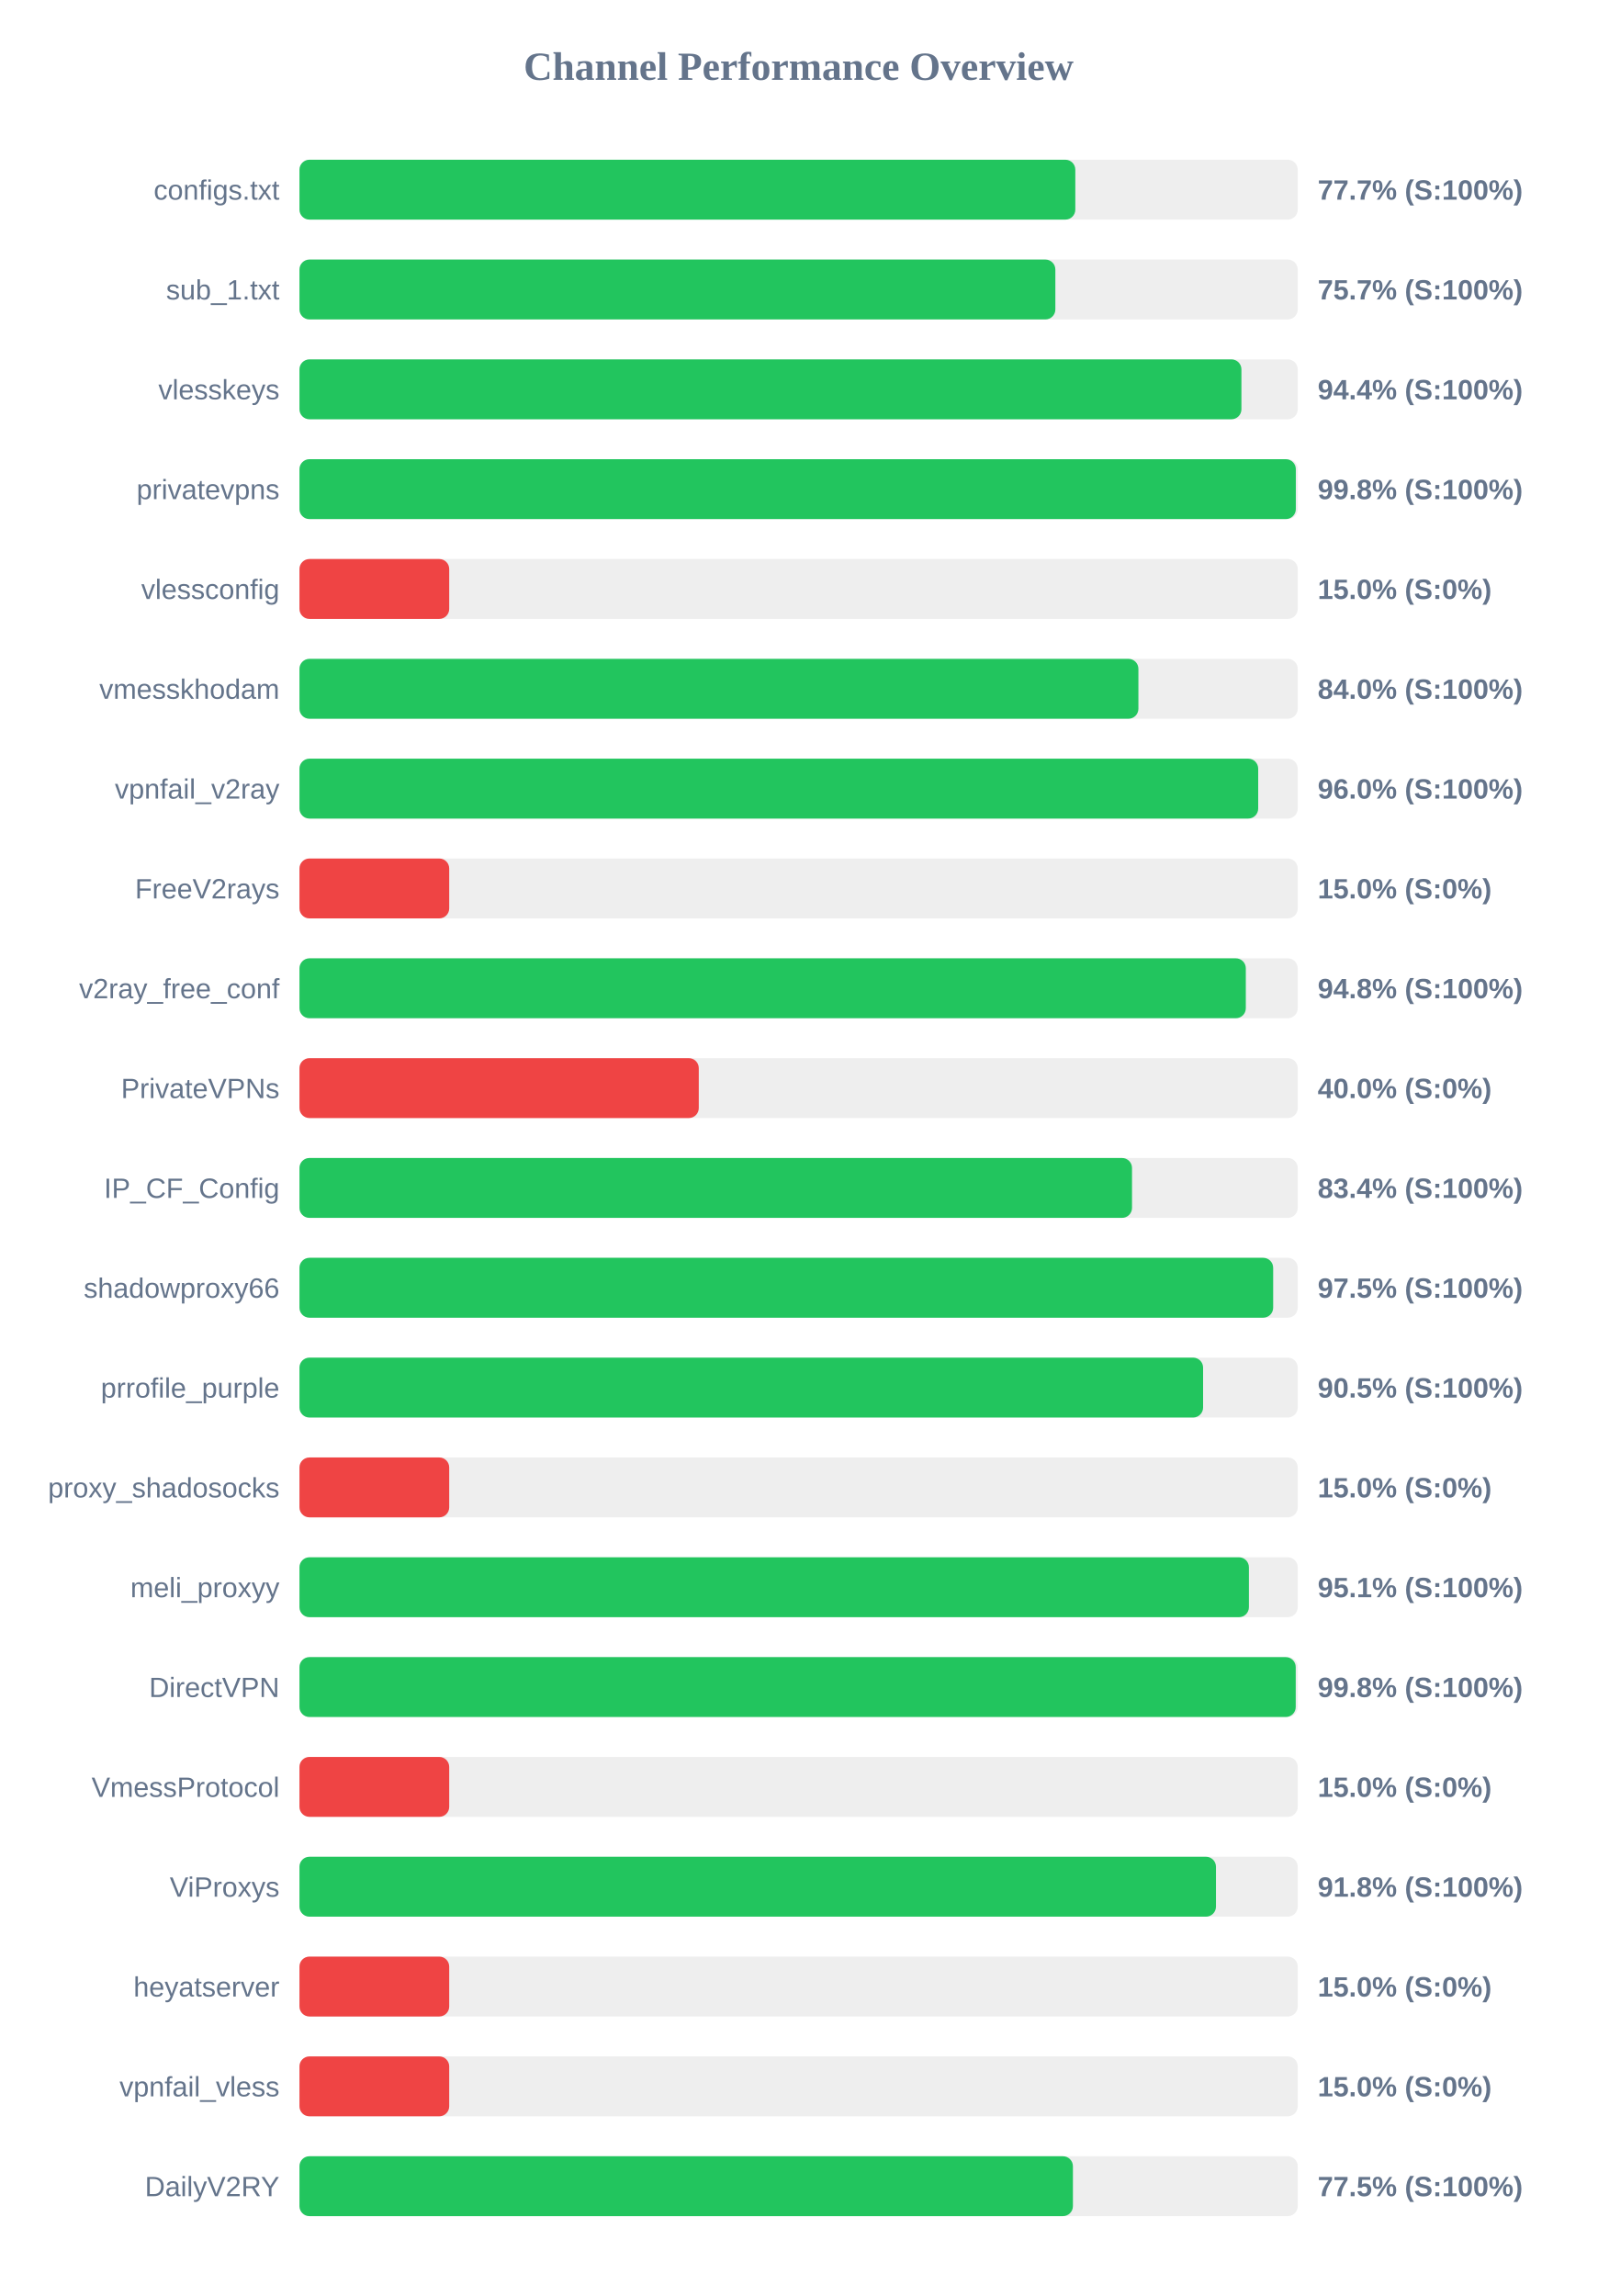
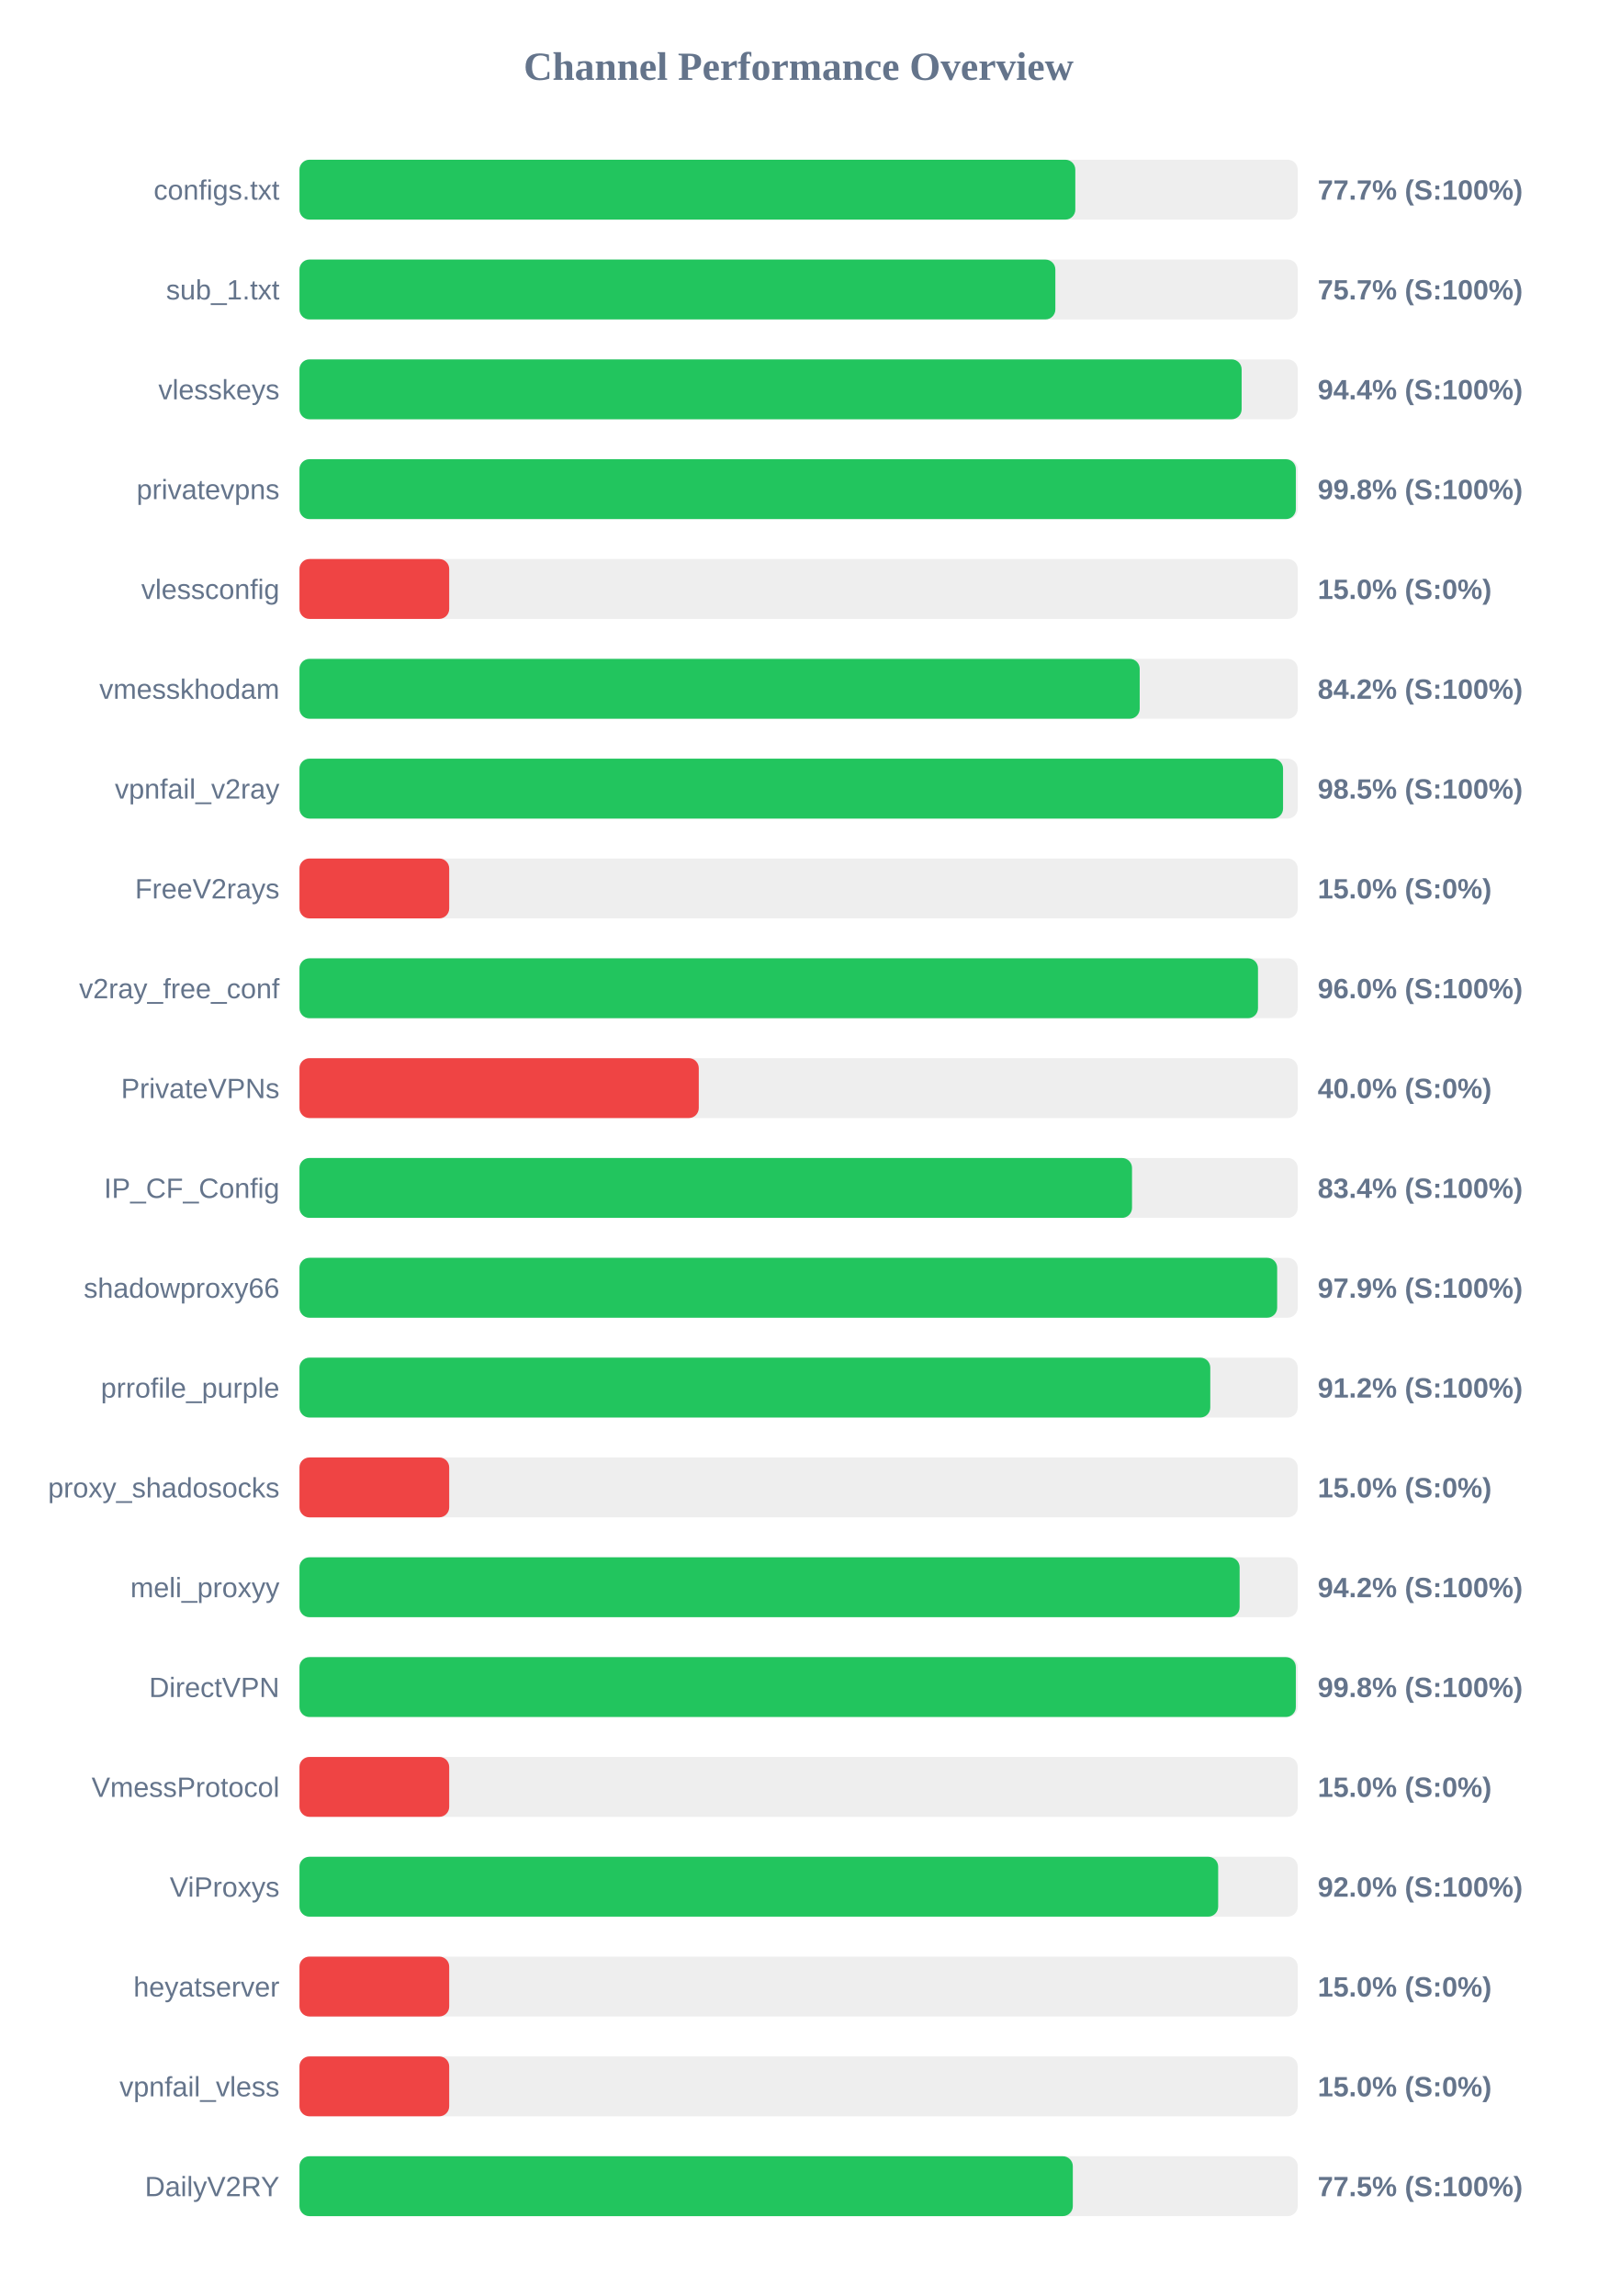
<svg xmlns="http://www.w3.org/2000/svg" width="800" height="1150" version="1.1">
  <style>
        .row { font: 14px Arial; fill: #64748b; }
        .score { font: bold 14px Arial; fill: #64748b; }
    </style>
  <text x="400" y="40" text-anchor="middle" font-size="20px" font-weight="bold" fill="#64748b">Channel Performance Overview</text>
  <rect x="150" y="80" width="500" height="30" fill="#eee" rx="5" />
  <rect x="150" y="80" width="388.6" height="30" fill="#22c55e" rx="5" />
  <text x="140" y="100" text-anchor="end" class="row">configs.txt</text>
  <text x="660" y="100" text-anchor="start" class="score">77.7% (S:100%)</text>
  <rect x="150" y="130" width="500" height="30" fill="#eee" rx="5" />
  <rect x="150" y="130" width="378.6" height="30" fill="#22c55e" rx="5" />
  <text x="140" y="150" text-anchor="end" class="row">sub_1.txt</text>
  <text x="660" y="150" text-anchor="start" class="score">75.7% (S:100%)</text>
  <rect x="150" y="180" width="500" height="30" fill="#eee" rx="5" />
-   <rect x="150" y="180" width="471.8" height="30" fill="#22c55e" rx="5" />
+   <rect x="150" y="180" width="471.9" height="30" fill="#22c55e" rx="5" />
  <text x="140" y="200" text-anchor="end" class="row">vlesskeys</text>
  <text x="660" y="200" text-anchor="start" class="score">94.4% (S:100%)</text>
  <rect x="150" y="230" width="500" height="30" fill="#eee" rx="5" />
  <rect x="150" y="230" width="499.05" height="30" fill="#22c55e" rx="5" />
  <text x="140" y="250" text-anchor="end" class="row">privatevpns</text>
  <text x="660" y="250" text-anchor="start" class="score">99.8% (S:100%)</text>
  <rect x="150" y="280" width="500" height="30" fill="#eee" rx="5" />
  <rect x="150" y="280" width="75.0" height="30" fill="#ef4444" rx="5" />
  <text x="140" y="300" text-anchor="end" class="row">vlessconfig</text>
  <text x="660" y="300" text-anchor="start" class="score">15.0% (S:0%)</text>
  <rect x="150" y="330" width="500" height="30" fill="#eee" rx="5" />
-   <rect x="150" y="330" width="420.2" height="30" fill="#22c55e" rx="5" />
+   <rect x="150" y="330" width="420.85" height="30" fill="#22c55e" rx="5" />
  <text x="140" y="350" text-anchor="end" class="row">vmesskhodam</text>
-   <text x="660" y="350" text-anchor="start" class="score">84.0% (S:100%)</text>
+   <text x="660" y="350" text-anchor="start" class="score">84.2% (S:100%)</text>
  <rect x="150" y="380" width="500" height="30" fill="#eee" rx="5" />
-   <rect x="150" y="380" width="480.2" height="30" fill="#22c55e" rx="5" />
+   <rect x="150" y="380" width="492.65" height="30" fill="#22c55e" rx="5" />
  <text x="140" y="400" text-anchor="end" class="row">vpnfail_v2ray</text>
-   <text x="660" y="400" text-anchor="start" class="score">96.0% (S:100%)</text>
+   <text x="660" y="400" text-anchor="start" class="score">98.5% (S:100%)</text>
  <rect x="150" y="430" width="500" height="30" fill="#eee" rx="5" />
  <rect x="150" y="430" width="75.0" height="30" fill="#ef4444" rx="5" />
  <text x="140" y="450" text-anchor="end" class="row">FreeV2rays</text>
  <text x="660" y="450" text-anchor="start" class="score">15.0% (S:0%)</text>
  <rect x="150" y="480" width="500" height="30" fill="#eee" rx="5" />
-   <rect x="150" y="480" width="474.0" height="30" fill="#22c55e" rx="5" />
+   <rect x="150" y="480" width="480.1" height="30" fill="#22c55e" rx="5" />
  <text x="140" y="500" text-anchor="end" class="row">v2ray_free_conf</text>
-   <text x="660" y="500" text-anchor="start" class="score">94.8% (S:100%)</text>
+   <text x="660" y="500" text-anchor="start" class="score">96.0% (S:100%)</text>
  <rect x="150" y="530" width="500" height="30" fill="#eee" rx="5" />
  <rect x="150" y="530" width="200.0" height="30" fill="#ef4444" rx="5" />
  <text x="140" y="550" text-anchor="end" class="row">PrivateVPNs</text>
  <text x="660" y="550" text-anchor="start" class="score">40.0% (S:0%)</text>
  <rect x="150" y="580" width="500" height="30" fill="#eee" rx="5" />
  <rect x="150" y="580" width="417.0" height="30" fill="#22c55e" rx="5" />
  <text x="140" y="600" text-anchor="end" class="row">IP_CF_Config</text>
  <text x="660" y="600" text-anchor="start" class="score">83.4% (S:100%)</text>
  <rect x="150" y="630" width="500" height="30" fill="#eee" rx="5" />
-   <rect x="150" y="630" width="487.7" height="30" fill="#22c55e" rx="5" />
+   <rect x="150" y="630" width="489.7" height="30" fill="#22c55e" rx="5" />
  <text x="140" y="650" text-anchor="end" class="row">shadowproxy66</text>
-   <text x="660" y="650" text-anchor="start" class="score">97.5% (S:100%)</text>
+   <text x="660" y="650" text-anchor="start" class="score">97.9% (S:100%)</text>
  <rect x="150" y="680" width="500" height="30" fill="#eee" rx="5" />
-   <rect x="150" y="680" width="452.6" height="30" fill="#22c55e" rx="5" />
+   <rect x="150" y="680" width="456.2" height="30" fill="#22c55e" rx="5" />
  <text x="140" y="700" text-anchor="end" class="row">prrofile_purple</text>
-   <text x="660" y="700" text-anchor="start" class="score">90.5% (S:100%)</text>
+   <text x="660" y="700" text-anchor="start" class="score">91.2% (S:100%)</text>
  <rect x="150" y="730" width="500" height="30" fill="#eee" rx="5" />
  <rect x="150" y="730" width="75.0" height="30" fill="#ef4444" rx="5" />
  <text x="140" y="750" text-anchor="end" class="row">proxy_shadosocks</text>
  <text x="660" y="750" text-anchor="start" class="score">15.0% (S:0%)</text>
  <rect x="150" y="780" width="500" height="30" fill="#eee" rx="5" />
-   <rect x="150" y="780" width="475.55" height="30" fill="#22c55e" rx="5" />
+   <rect x="150" y="780" width="470.9" height="30" fill="#22c55e" rx="5" />
  <text x="140" y="800" text-anchor="end" class="row">meli_proxyy</text>
-   <text x="660" y="800" text-anchor="start" class="score">95.1% (S:100%)</text>
+   <text x="660" y="800" text-anchor="start" class="score">94.2% (S:100%)</text>
  <rect x="150" y="830" width="500" height="30" fill="#eee" rx="5" />
-   <rect x="150" y="830" width="499.0" height="30" fill="#22c55e" rx="5" />
+   <rect x="150" y="830" width="499.05" height="30" fill="#22c55e" rx="5" />
  <text x="140" y="850" text-anchor="end" class="row">DirectVPN</text>
  <text x="660" y="850" text-anchor="start" class="score">99.8% (S:100%)</text>
  <rect x="150" y="880" width="500" height="30" fill="#eee" rx="5" />
  <rect x="150" y="880" width="75.0" height="30" fill="#ef4444" rx="5" />
  <text x="140" y="900" text-anchor="end" class="row">VmessProtocol</text>
  <text x="660" y="900" text-anchor="start" class="score">15.0% (S:0%)</text>
  <rect x="150" y="930" width="500" height="30" fill="#eee" rx="5" />
-   <rect x="150" y="930" width="459.05" height="30" fill="#22c55e" rx="5" />
+   <rect x="150" y="930" width="460.15" height="30" fill="#22c55e" rx="5" />
  <text x="140" y="950" text-anchor="end" class="row">ViProxys</text>
-   <text x="660" y="950" text-anchor="start" class="score">91.8% (S:100%)</text>
+   <text x="660" y="950" text-anchor="start" class="score">92.0% (S:100%)</text>
  <rect x="150" y="980" width="500" height="30" fill="#eee" rx="5" />
  <rect x="150" y="980" width="75.0" height="30" fill="#ef4444" rx="5" />
  <text x="140" y="1000" text-anchor="end" class="row">heyatserver</text>
  <text x="660" y="1000" text-anchor="start" class="score">15.0% (S:0%)</text>
  <rect x="150" y="1030" width="500" height="30" fill="#eee" rx="5" />
  <rect x="150" y="1030" width="75.0" height="30" fill="#ef4444" rx="5" />
  <text x="140" y="1050" text-anchor="end" class="row">vpnfail_vless</text>
  <text x="660" y="1050" text-anchor="start" class="score">15.0% (S:0%)</text>
  <rect x="150" y="1080" width="500" height="30" fill="#eee" rx="5" />
-   <rect x="150" y="1080" width="387.4" height="30" fill="#22c55e" rx="5" />
+   <rect x="150" y="1080" width="387.35" height="30" fill="#22c55e" rx="5" />
  <text x="140" y="1100" text-anchor="end" class="row">DailyV2RY</text>
  <text x="660" y="1100" text-anchor="start" class="score">77.5% (S:100%)</text>
</svg>
